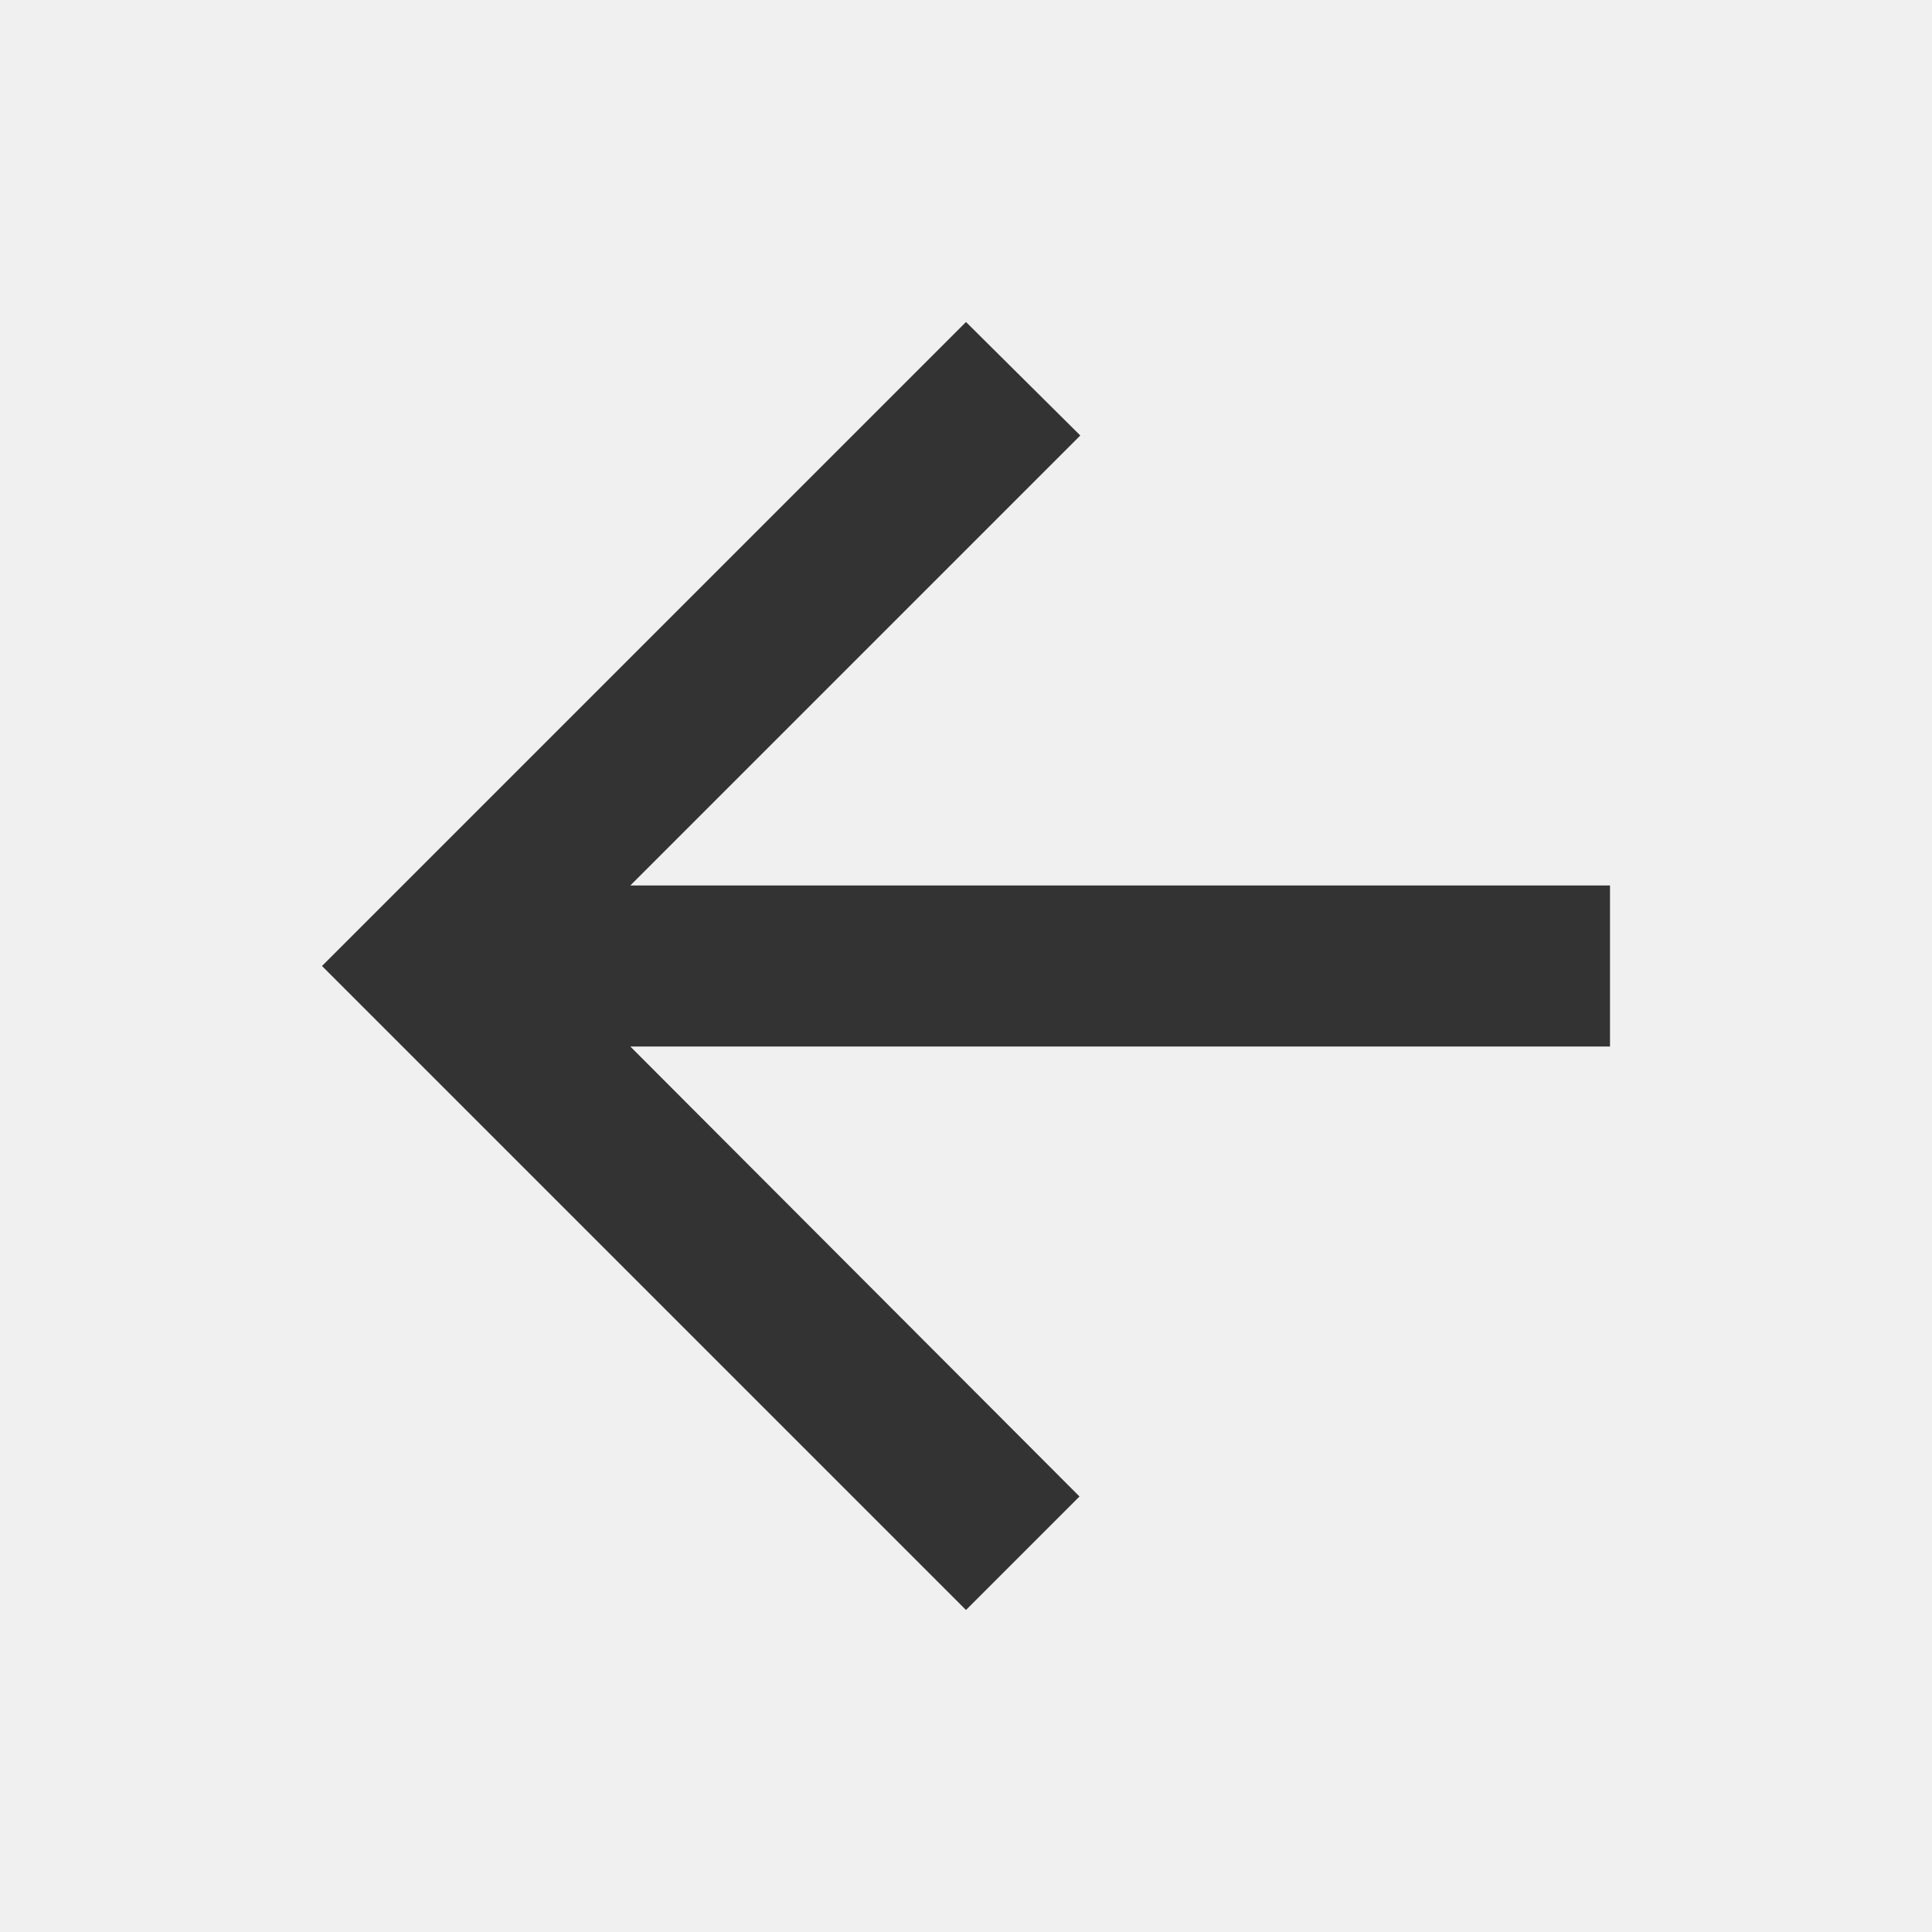
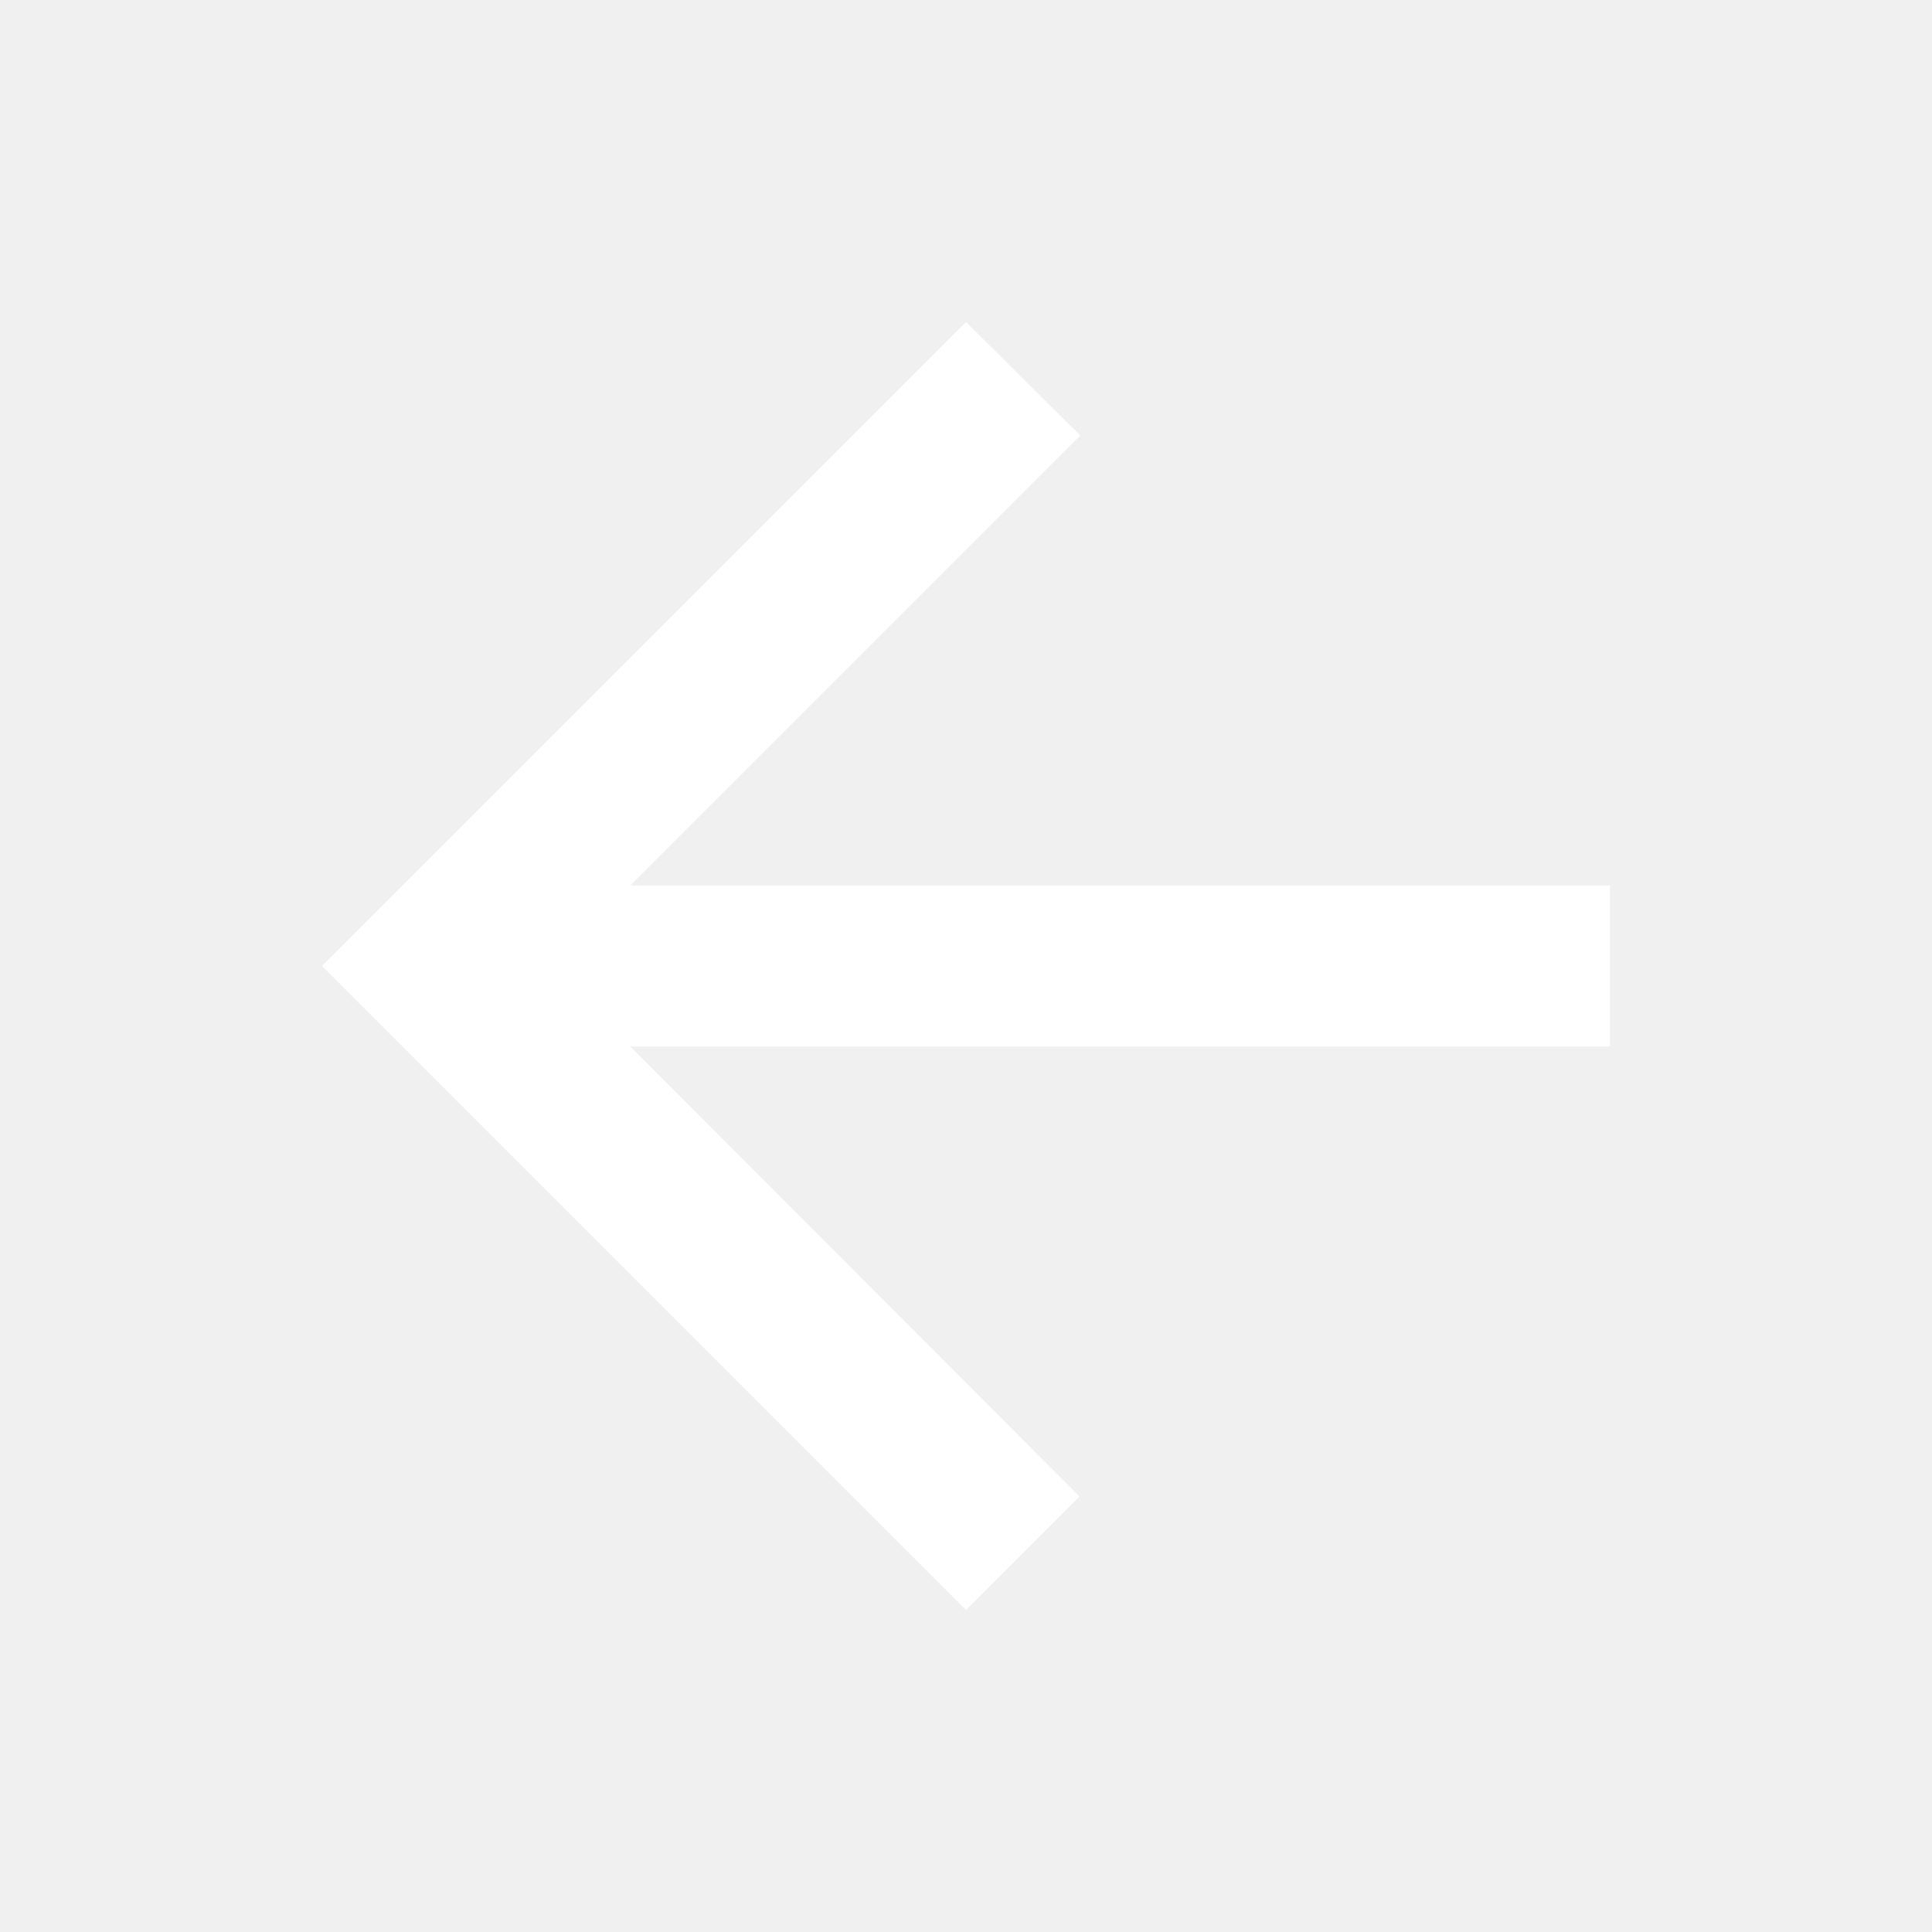
<svg xmlns="http://www.w3.org/2000/svg" viewBox="0 0 24 24">
-   <path fill="#333" d="M20 11H7.83l5.59-5.59L12 4l-8 8 8 8 1.41-1.41L7.83 13H20v-2z" />
+   <path fill="#fff" d="M20 11H7.83l5.59-5.59L12 4l-8 8 8 8 1.41-1.41L7.83 13H20v-2z" />
</svg>
